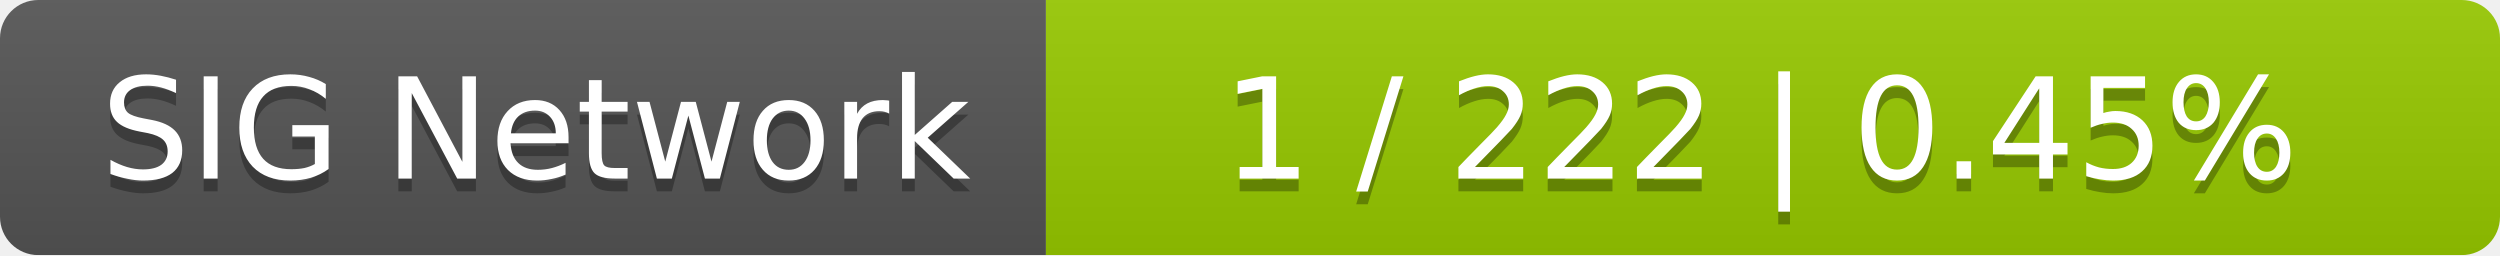
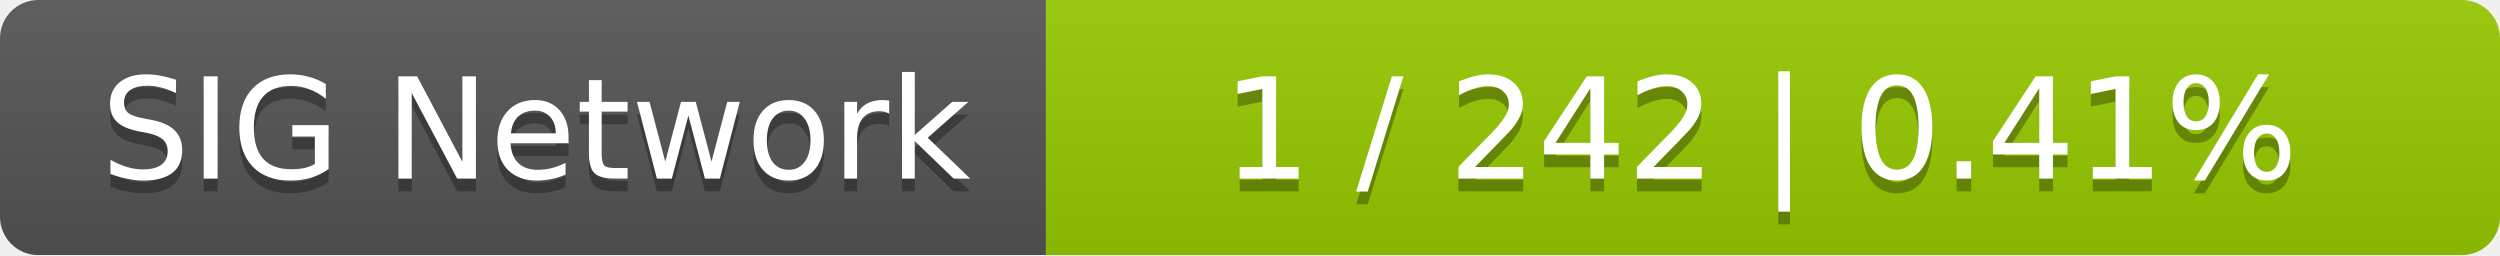
<svg xmlns="http://www.w3.org/2000/svg" width="196" height="20">
  <linearGradient id="smooth" x2="0" y2="100%">
    <stop offset="0" stop-color="#bbb" stop-opacity=".1" />
    <stop offset="1" stop-opacity=".1" />
  </linearGradient>
  <mask id="round">
    <rect width="196" height="20" rx="3" fill="#fff" />
  </mask>
  <g mask="url(#round)">
    <rect width="82" height="20" fill="#555" />
    <rect x="82" width="114" height="20" fill="#97ca00" />
    <rect width="196" height="20" fill="url(#smooth)" />
  </g>
  <g fill="#fff" text-anchor="middle" font-family="DejaVu Sans,Verdana,Geneva,sans-serif" font-size="11">
    <text x="42" y="15" fill="#010101" fill-opacity=".3">SIG Network</text>
    <text x="42" y="14">SIG Network</text>
-     <text x="138" y="15" fill="#010101" fill-opacity=".3">1 / 222    |    0.45%</text>
-     <text x="138" y="14">1 / 222    |    0.45%</text>
+     <text x="138" y="15" fill="#010101" fill-opacity=".3">1 / 242    |    0.41%</text>
+     <text x="138" y="14">1 / 242    |    0.41%</text>
  </g>
</svg>
